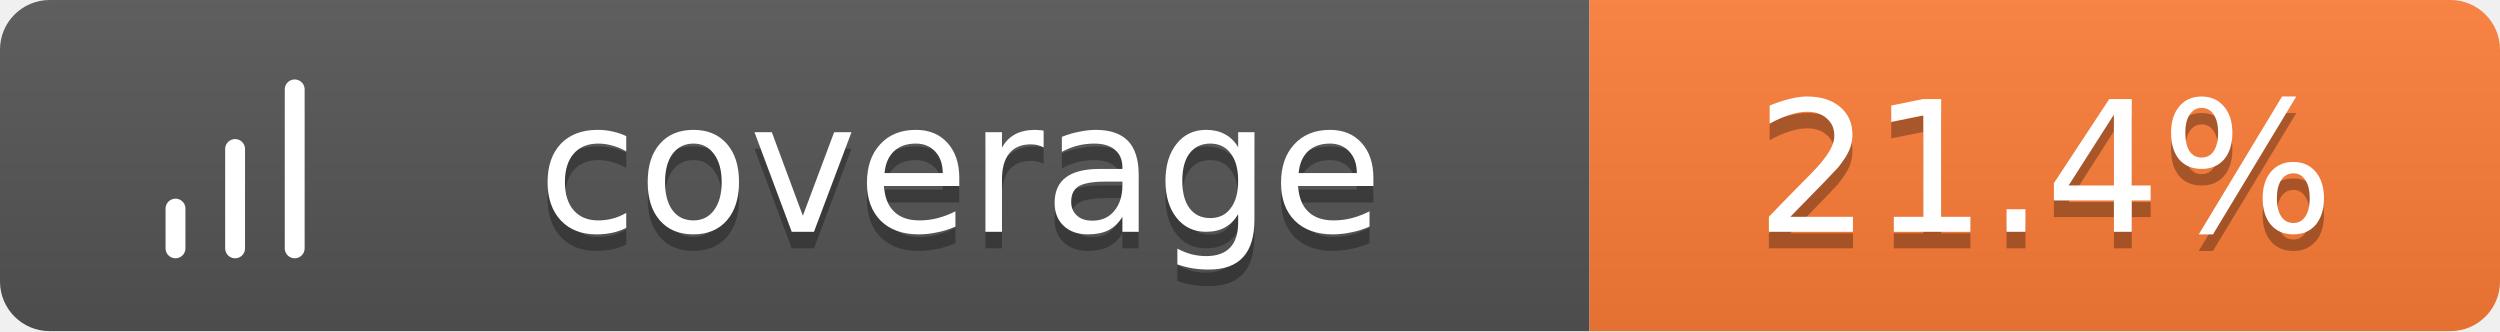
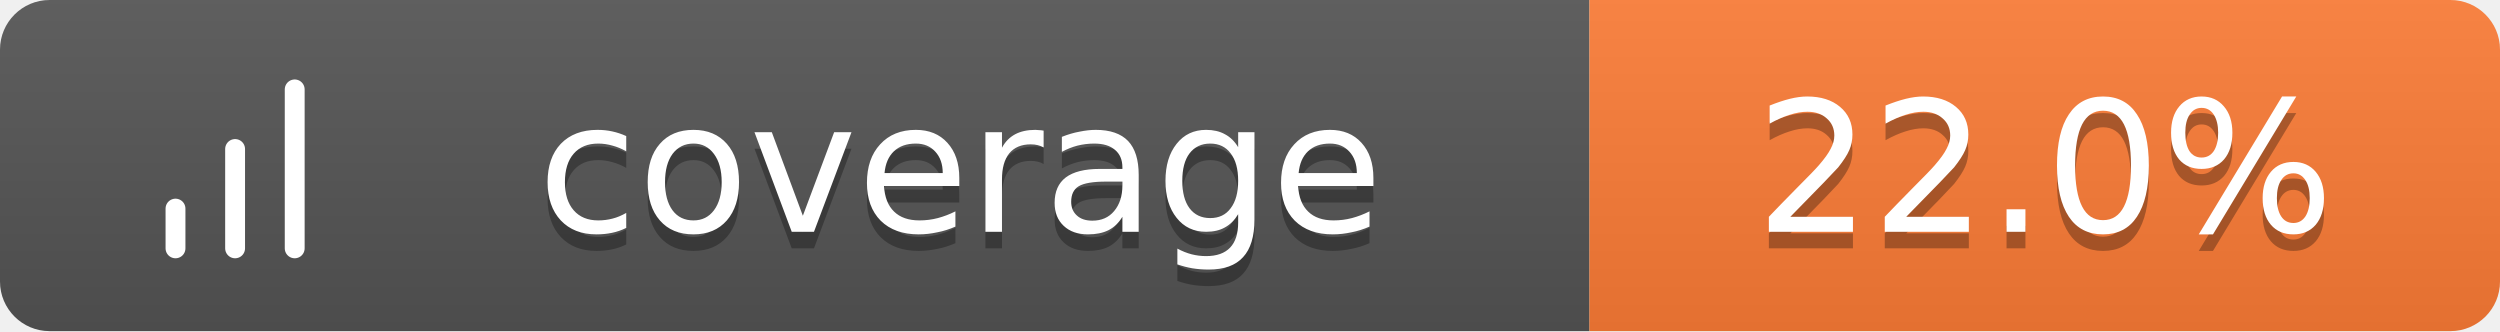
<svg xmlns="http://www.w3.org/2000/svg" width="151" height="20">
  <linearGradient id="b" x2="0" y2="100%">
    <stop offset="0" stop-color="#bbb" stop-opacity=".1" />
    <stop offset="1" stop-opacity=".1" />
  </linearGradient>
  <clipPath id="a">
    <rect width="151" height="20" rx="3" fill="#fff" />
  </clipPath>
  <g clip-path="url(#a)">
    <path fill="#555" d="M0 0h96v20H0z" />
    <path fill="#fe7d37" d="M96 0h55v20H96z" />
    <path fill="url(#b)" d="M0 0h151v20H0z" />
  </g>
  <g fill="#fff" text-anchor="middle" font-family="Verdana,Geneva,DejaVu Sans,sans-serif" text-rendering="geometricPrecision" font-size="11">
    <g transform="translate(7, 3) scale(0.6)">
      <path d="M12 20V10M18 20V4M6 20v-4" stroke="#fff" stroke-width="2" stroke-linecap="round" stroke-linejoin="round" fill="none" />
    </g>
    <text x="58.0" y="15" fill="#010101" fill-opacity=".3">coverage</text>
    <text x="58.0" y="14">coverage</text>
-     <text x="123.5" y="15" fill="#010101" fill-opacity=".3">21.4%</text>
-     <text x="123.5" y="14">21.4%</text>
+     <text x="123.5" y="15" fill="#010101" fill-opacity=".3">22.0%</text>
+     <text x="123.5" y="14">22.0%</text>
  </g>
</svg>
